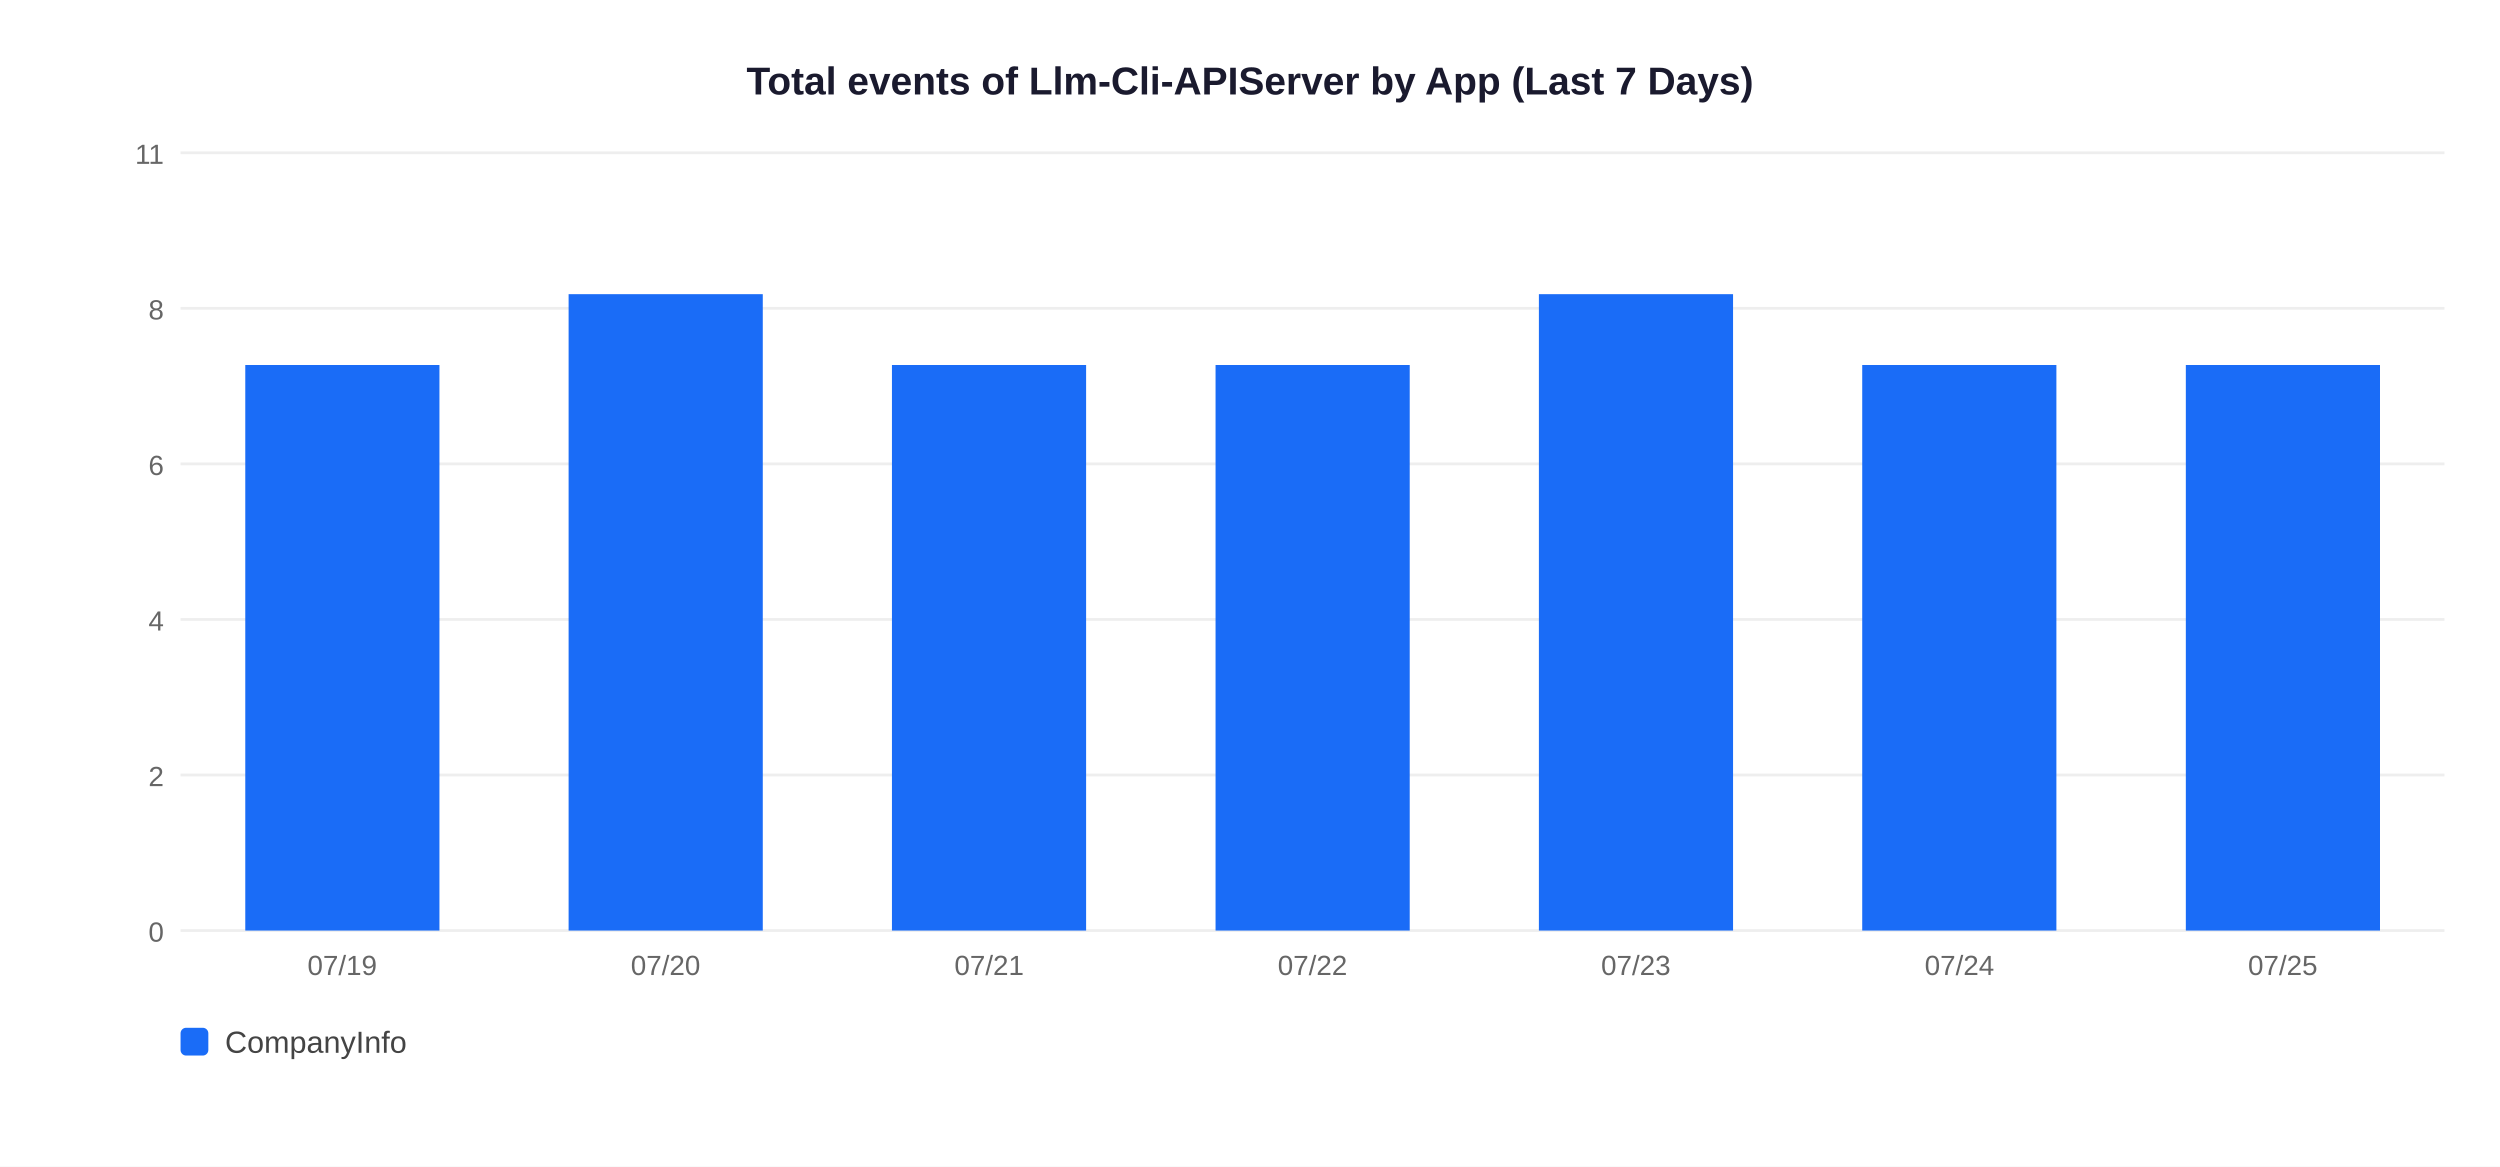
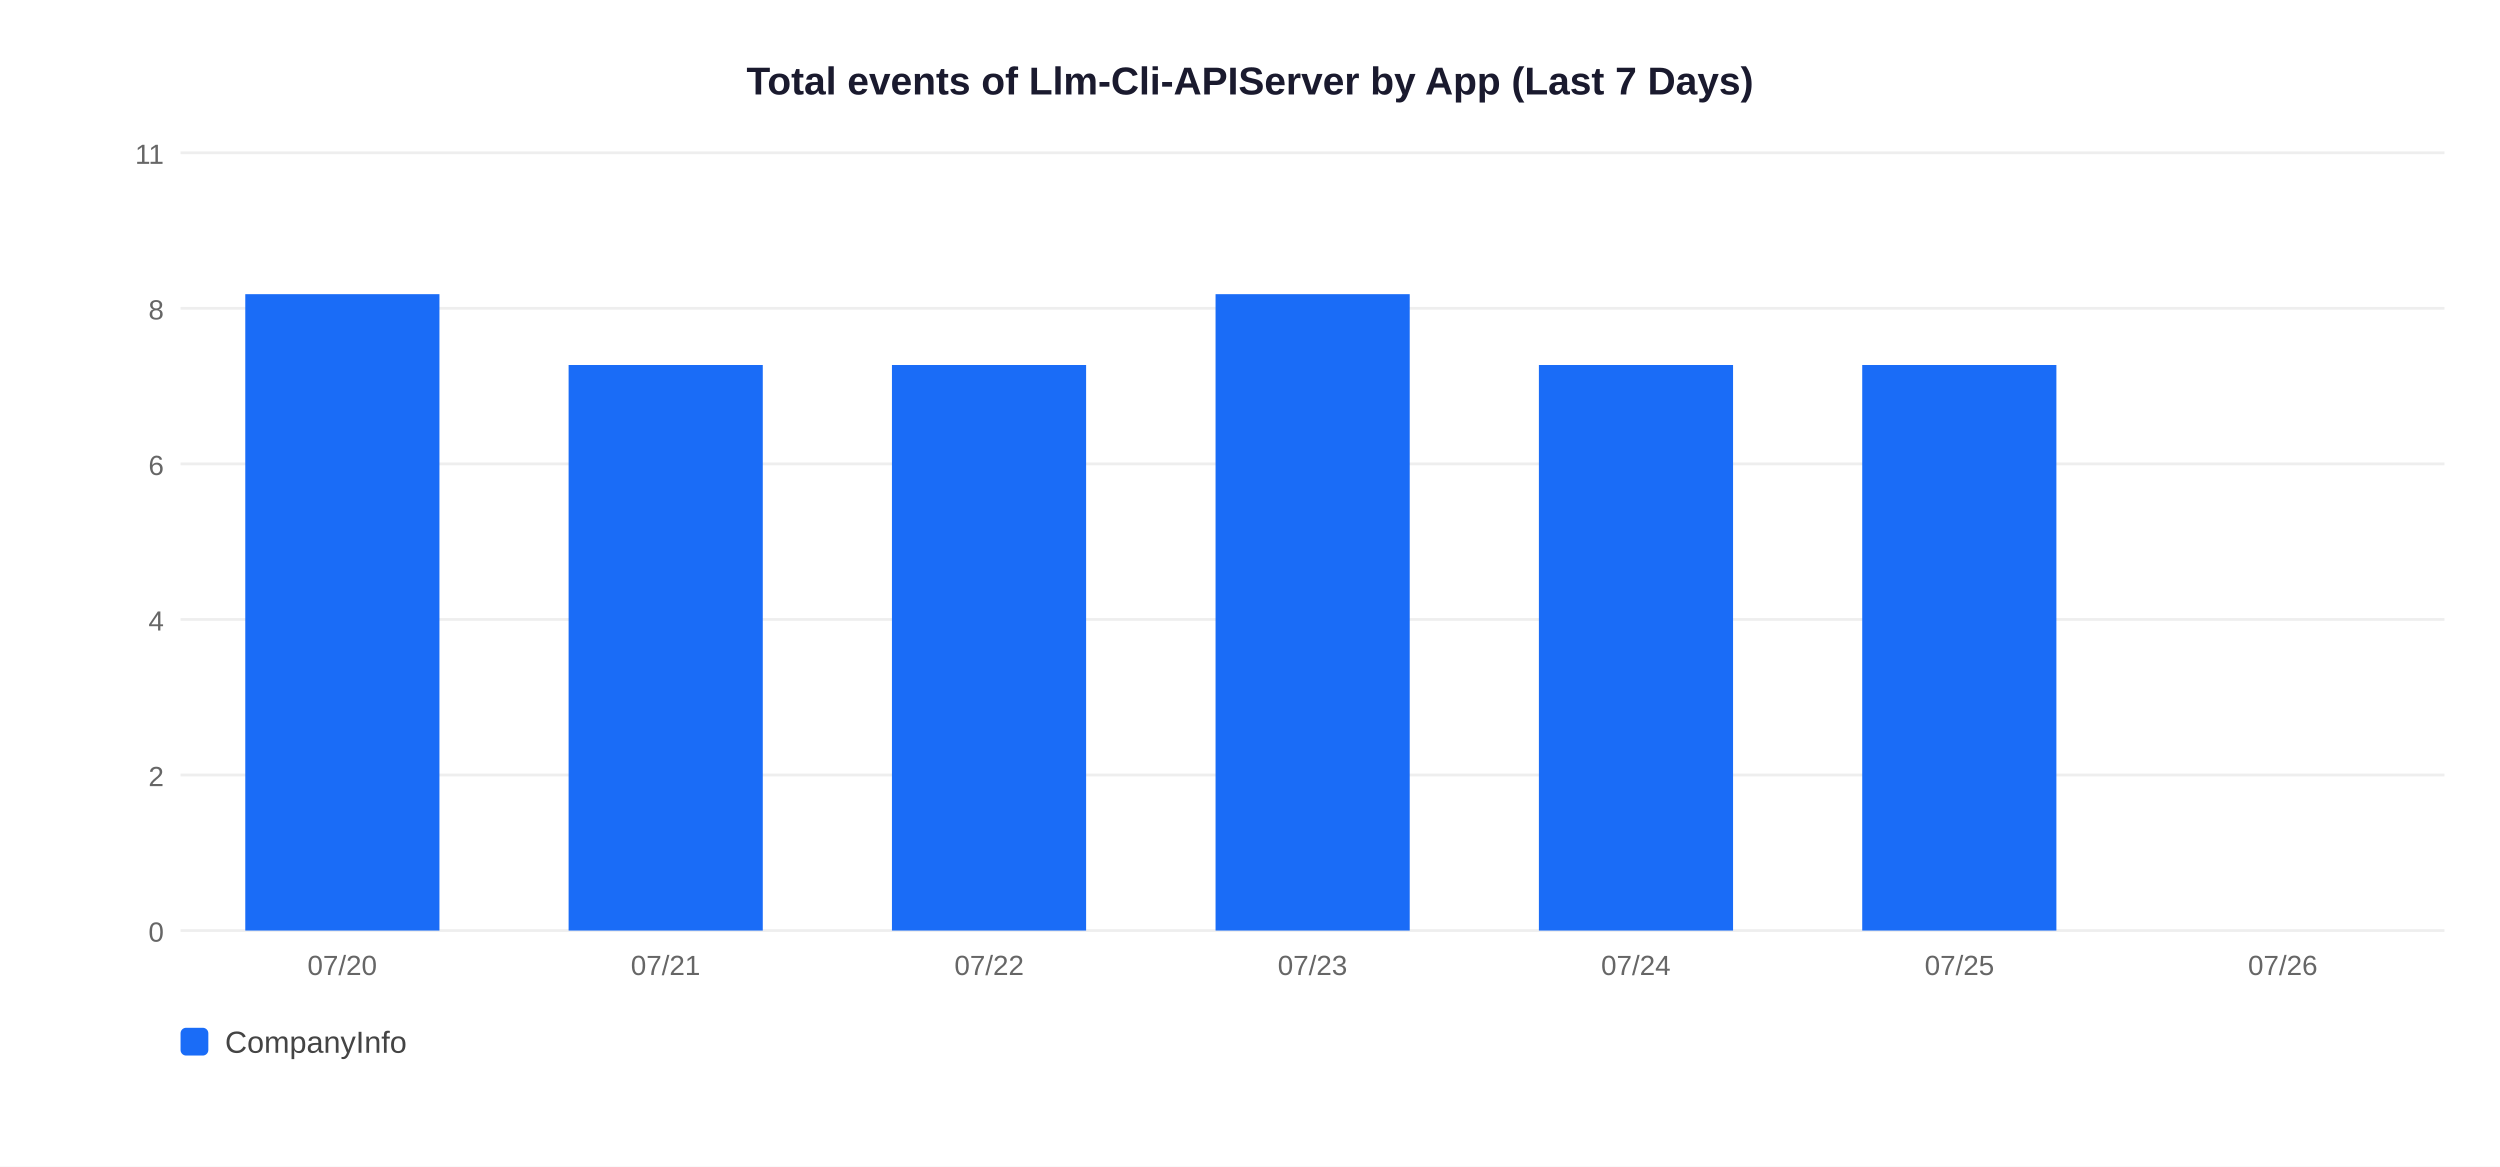
<svg xmlns="http://www.w3.org/2000/svg" width="900" height="420">
  <rect width="900" height="420" fill="white" />
  <text x="450" y="34" text-anchor="middle" font-size="14" font-weight="bold" font-family="Arial,sans-serif" fill="#1a1a2e">Total events of Llm-Cli-APIServer by App (Last 7 Days)</text>
  <line x1="65" y1="335" x2="880" y2="335" stroke="#EEEEEE" stroke-width="1" />
  <text x="59" y="339" text-anchor="end" font-size="10" font-family="Arial,sans-serif" fill="#666">0</text>
  <line x1="65" y1="279" x2="880" y2="279" stroke="#EEEEEE" stroke-width="1" />
  <text x="59" y="283" text-anchor="end" font-size="10" font-family="Arial,sans-serif" fill="#666">2</text>
  <line x1="65" y1="223" x2="880" y2="223" stroke="#EEEEEE" stroke-width="1" />
  <text x="59" y="227" text-anchor="end" font-size="10" font-family="Arial,sans-serif" fill="#666">4</text>
  <line x1="65" y1="167" x2="880" y2="167" stroke="#EEEEEE" stroke-width="1" />
  <text x="59" y="171" text-anchor="end" font-size="10" font-family="Arial,sans-serif" fill="#666">6</text>
  <line x1="65" y1="111" x2="880" y2="111" stroke="#EEEEEE" stroke-width="1" />
  <text x="59" y="115" text-anchor="end" font-size="10" font-family="Arial,sans-serif" fill="#666">8</text>
  <line x1="65" y1="55" x2="880" y2="55" stroke="#EEEEEE" stroke-width="1" />
  <text x="59" y="59" text-anchor="end" font-size="10" font-family="Arial,sans-serif" fill="#666">11</text>
-   <rect x="88.3" y="131.4" width="69.9" height="203.6" fill="#1A6CF7" />
-   <text x="123.2" y="351" text-anchor="middle" font-size="10" font-family="Arial,sans-serif" fill="#666">07/19</text>
-   <rect x="204.7" y="105.9" width="69.9" height="229.1" fill="#1A6CF7" />
-   <text x="239.6" y="351" text-anchor="middle" font-size="10" font-family="Arial,sans-serif" fill="#666">07/20</text>
+   <rect x="88.3" y="105.9" width="69.9" height="229.1" fill="#1A6CF7" />
+   <text x="123.2" y="351" text-anchor="middle" font-size="10" font-family="Arial,sans-serif" fill="#666">07/20</text>
+   <rect x="204.7" y="131.4" width="69.9" height="203.6" fill="#1A6CF7" />
+   <text x="239.6" y="351" text-anchor="middle" font-size="10" font-family="Arial,sans-serif" fill="#666">07/21</text>
  <rect x="321.1" y="131.4" width="69.9" height="203.6" fill="#1A6CF7" />
-   <text x="356.1" y="351" text-anchor="middle" font-size="10" font-family="Arial,sans-serif" fill="#666">07/21</text>
-   <rect x="437.6" y="131.4" width="69.9" height="203.6" fill="#1A6CF7" />
-   <text x="472.5" y="351" text-anchor="middle" font-size="10" font-family="Arial,sans-serif" fill="#666">07/22</text>
-   <rect x="554.0" y="105.9" width="69.9" height="229.1" fill="#1A6CF7" />
-   <text x="588.9" y="351" text-anchor="middle" font-size="10" font-family="Arial,sans-serif" fill="#666">07/23</text>
+   <text x="356.1" y="351" text-anchor="middle" font-size="10" font-family="Arial,sans-serif" fill="#666">07/22</text>
+   <rect x="437.6" y="105.9" width="69.9" height="229.1" fill="#1A6CF7" />
+   <text x="472.5" y="351" text-anchor="middle" font-size="10" font-family="Arial,sans-serif" fill="#666">07/23</text>
+   <rect x="554.0" y="131.4" width="69.9" height="203.6" fill="#1A6CF7" />
+   <text x="588.9" y="351" text-anchor="middle" font-size="10" font-family="Arial,sans-serif" fill="#666">07/24</text>
  <rect x="670.4" y="131.4" width="69.9" height="203.6" fill="#1A6CF7" />
-   <text x="705.4" y="351" text-anchor="middle" font-size="10" font-family="Arial,sans-serif" fill="#666">07/24</text>
-   <rect x="786.9" y="131.4" width="69.9" height="203.6" fill="#1A6CF7" />
-   <text x="821.8" y="351" text-anchor="middle" font-size="10" font-family="Arial,sans-serif" fill="#666">07/25</text>
+   <text x="705.4" y="351" text-anchor="middle" font-size="10" font-family="Arial,sans-serif" fill="#666">07/25</text>
+   <text x="821.8" y="351" text-anchor="middle" font-size="10" font-family="Arial,sans-serif" fill="#666">07/26</text>
  <rect x="65" y="370" width="10" height="10" rx="2" fill="#1A6CF7" />
  <text x="81" y="379" font-size="11" font-family="Arial,sans-serif" fill="#444">CompanyInfo</text>
</svg>
